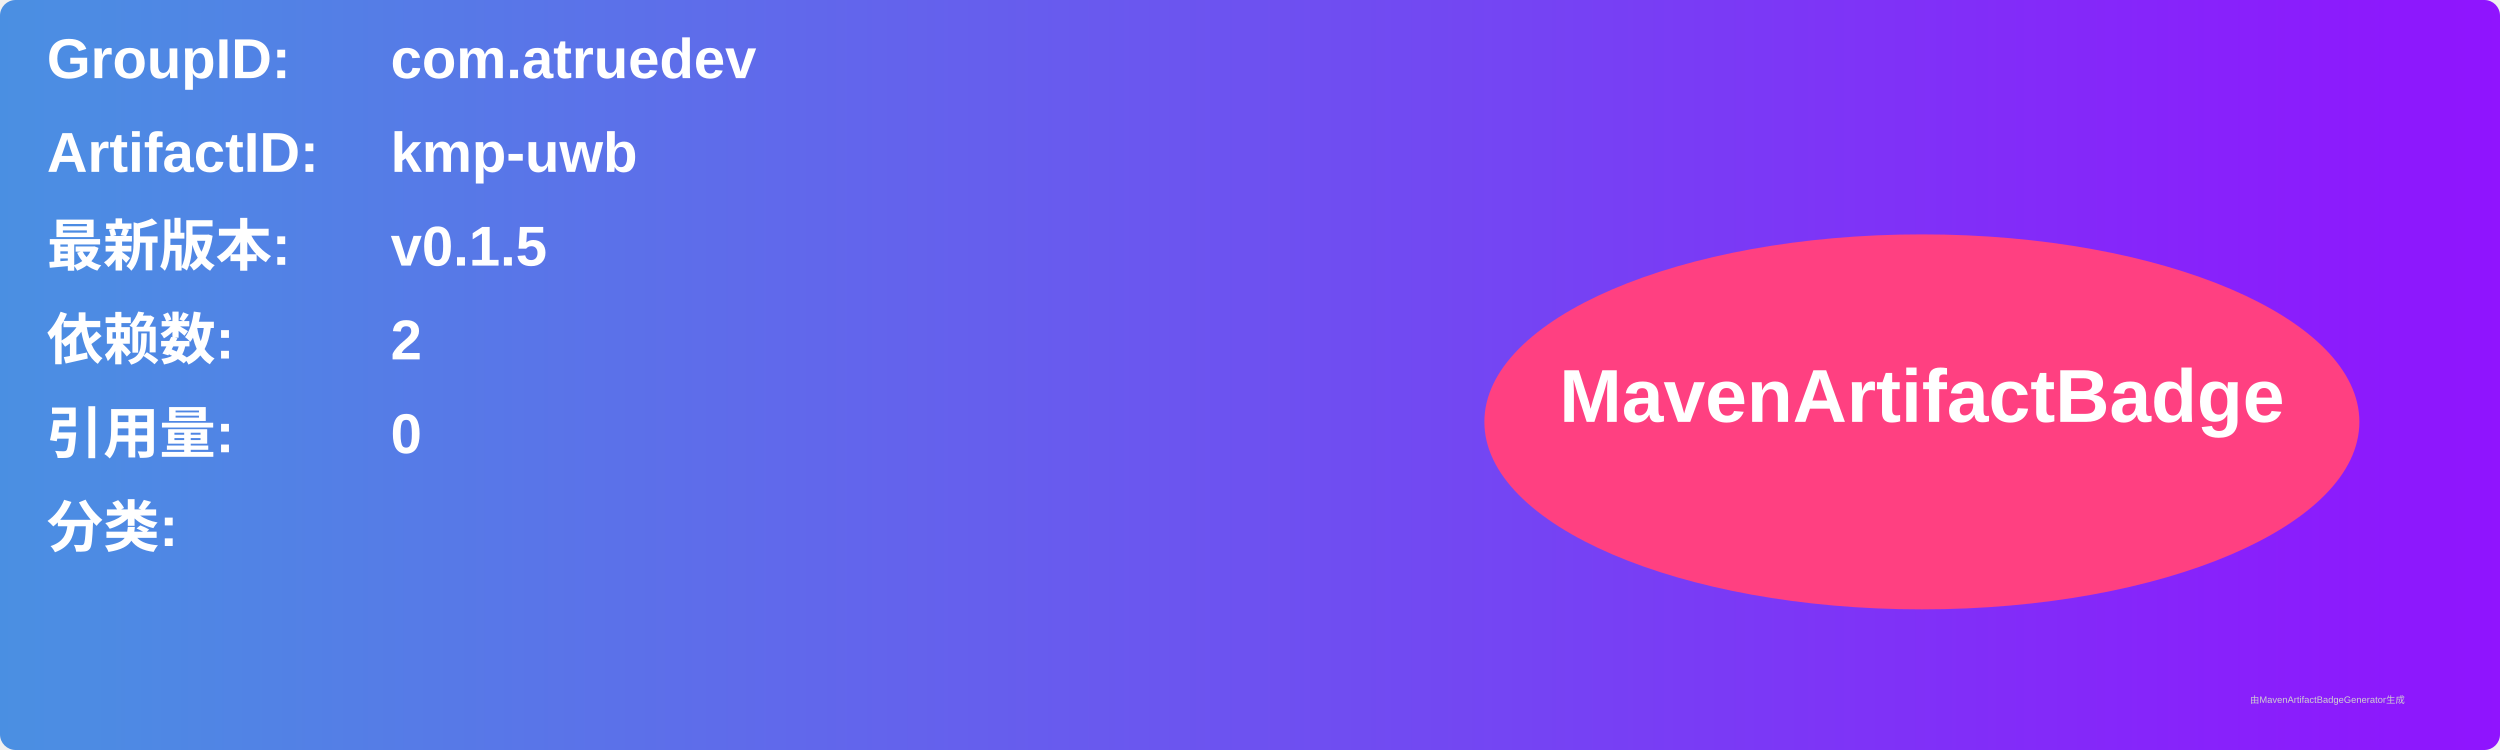
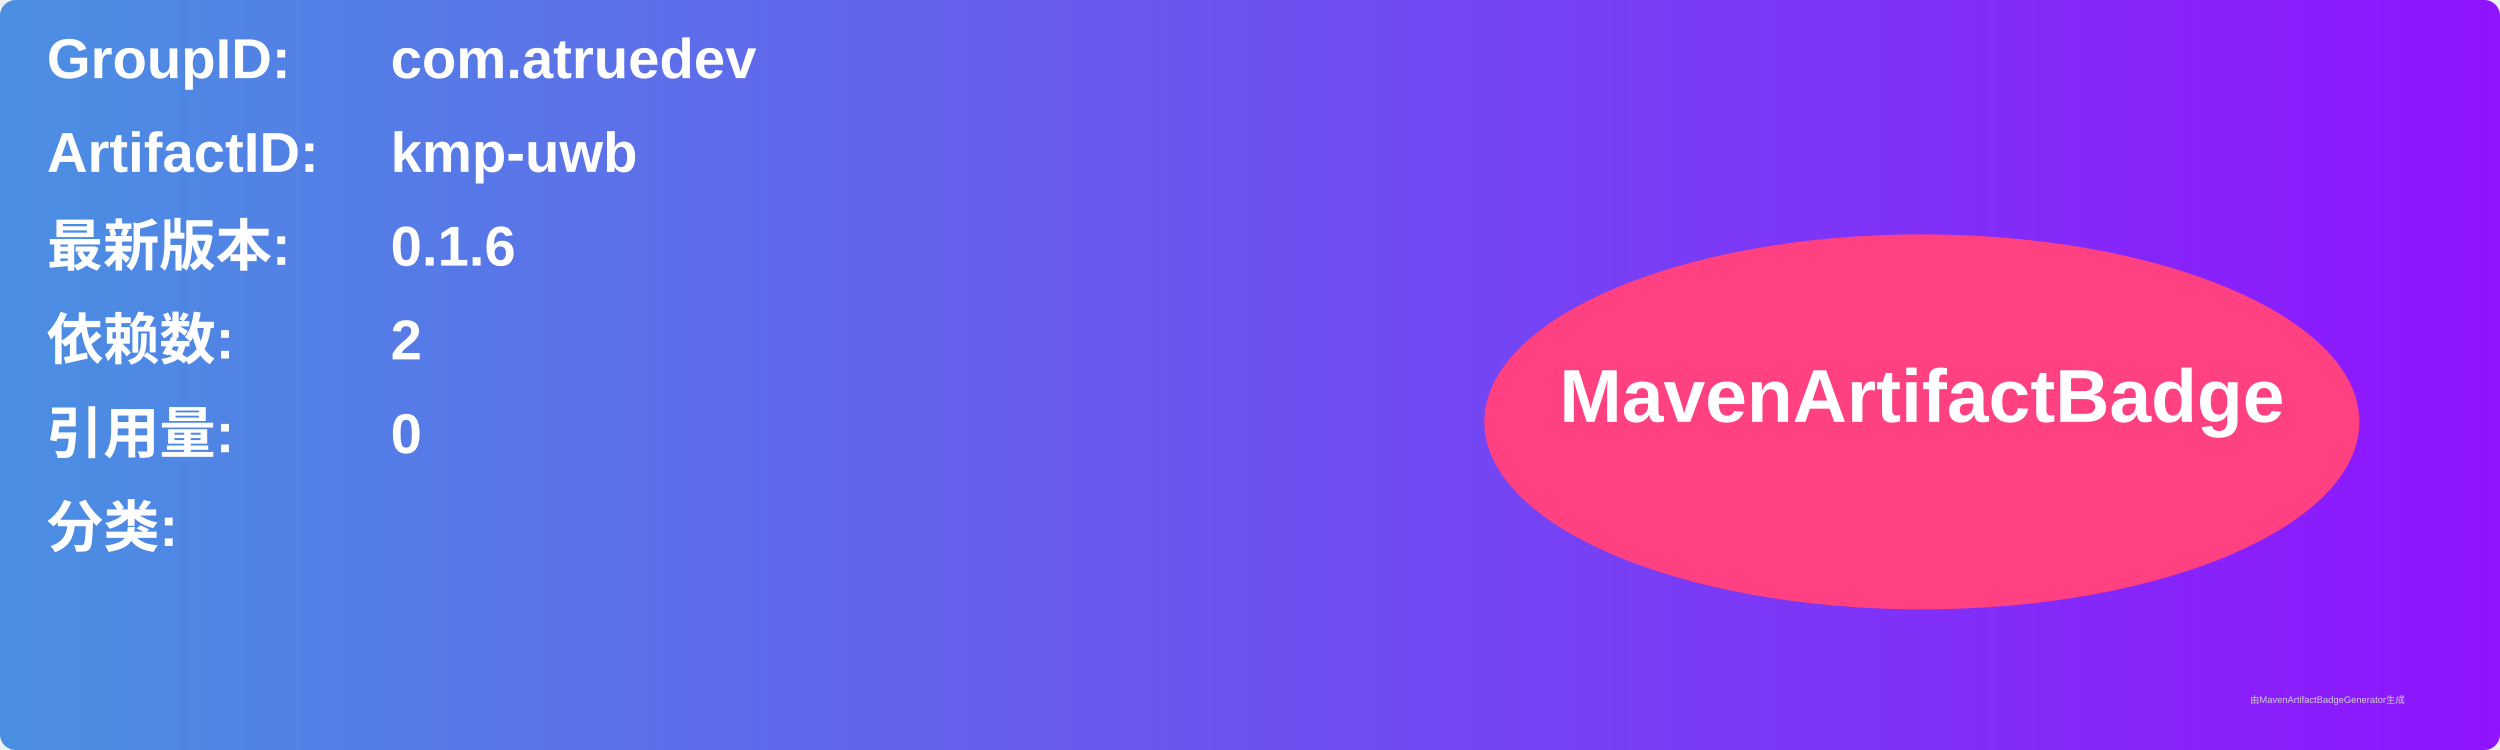
<svg xmlns="http://www.w3.org/2000/svg" width="800" height="240" viewBox="0 0 800 240">
  <linearGradient id="grad" x1="0%" y1="0%" x2="100%" y2="0%">
    <stop offset="0%" stop-color="#4a90e2" />
    <stop offset="100%" stop-color="#9013fe" />
  </linearGradient>
  <rect width="100%" height="100%" rx="5" ry="5" fill="url(#grad)" />
  <g transform="translate(15, 15)">
    <text x="0" y="10" font-family="Arial" font-size="18" fill="white" font-weight="bold" width="260">GroupID:</text>
    <text x="110" y="10" font-family="Arial" font-size="18" fill="white" font-weight="bold" width="460">com.atruedev</text>
    <text x="0" y="40" font-family="Arial" font-size="18" fill="white" font-weight="bold" width="260">ArtifactID:</text>
    <text x="110" y="40" font-family="Arial" font-size="18" fill="white" font-weight="bold" width="460">kmp-uwb</text>
    <text x="0" y="70" font-family="Arial" font-size="18" fill="white" font-weight="bold">最新版本:</text>
    <text x="110" y="70" font-family="Arial" font-size="18" fill="white" font-weight="bold">
-       <tspan font-weight="bold">v0.1.5</tspan>
+       <tspan font-weight="bold">0.1.6</tspan>
    </text>
    <text x="0" y="100" font-family="Arial" font-size="18" fill="white" font-weight="bold">依赖数: </text>
    <text x="110" y="100" font-family="Arial" font-size="18" fill="white">
      <tspan font-weight="bold">2</tspan>
    </text>
    <text x="0" y="130" font-family="Arial" font-size="18" fill="white" font-weight="bold">引用量: </text>
    <text x="110" y="130" font-family="Arial" font-size="18" fill="white">
      <tspan font-weight="bold">0</tspan>
    </text>
    <text x="0" y="160" font-family="Arial" font-size="18" fill="white" font-weight="bold">分类:</text>
    <text x="10" y="190" font-family="Arial" font-size="10" fill="white">
      <tspan font-weight="bold" />
    </text>
    <ellipse cx="600" cy="120" rx="140" ry="60" fill="#ff4081" />
    <text x="600" y="120" text-anchor="middle" font-family="Arial" font-size="24" fill="white" font-weight="bold">MavenArtifactBadge</text>
  </g>
  <text x="720" y="225" font-family="Arial" font-size="3" fill="#d0d0d0">由MavenArtifactBadgeGenerator生成</text>
</svg>
